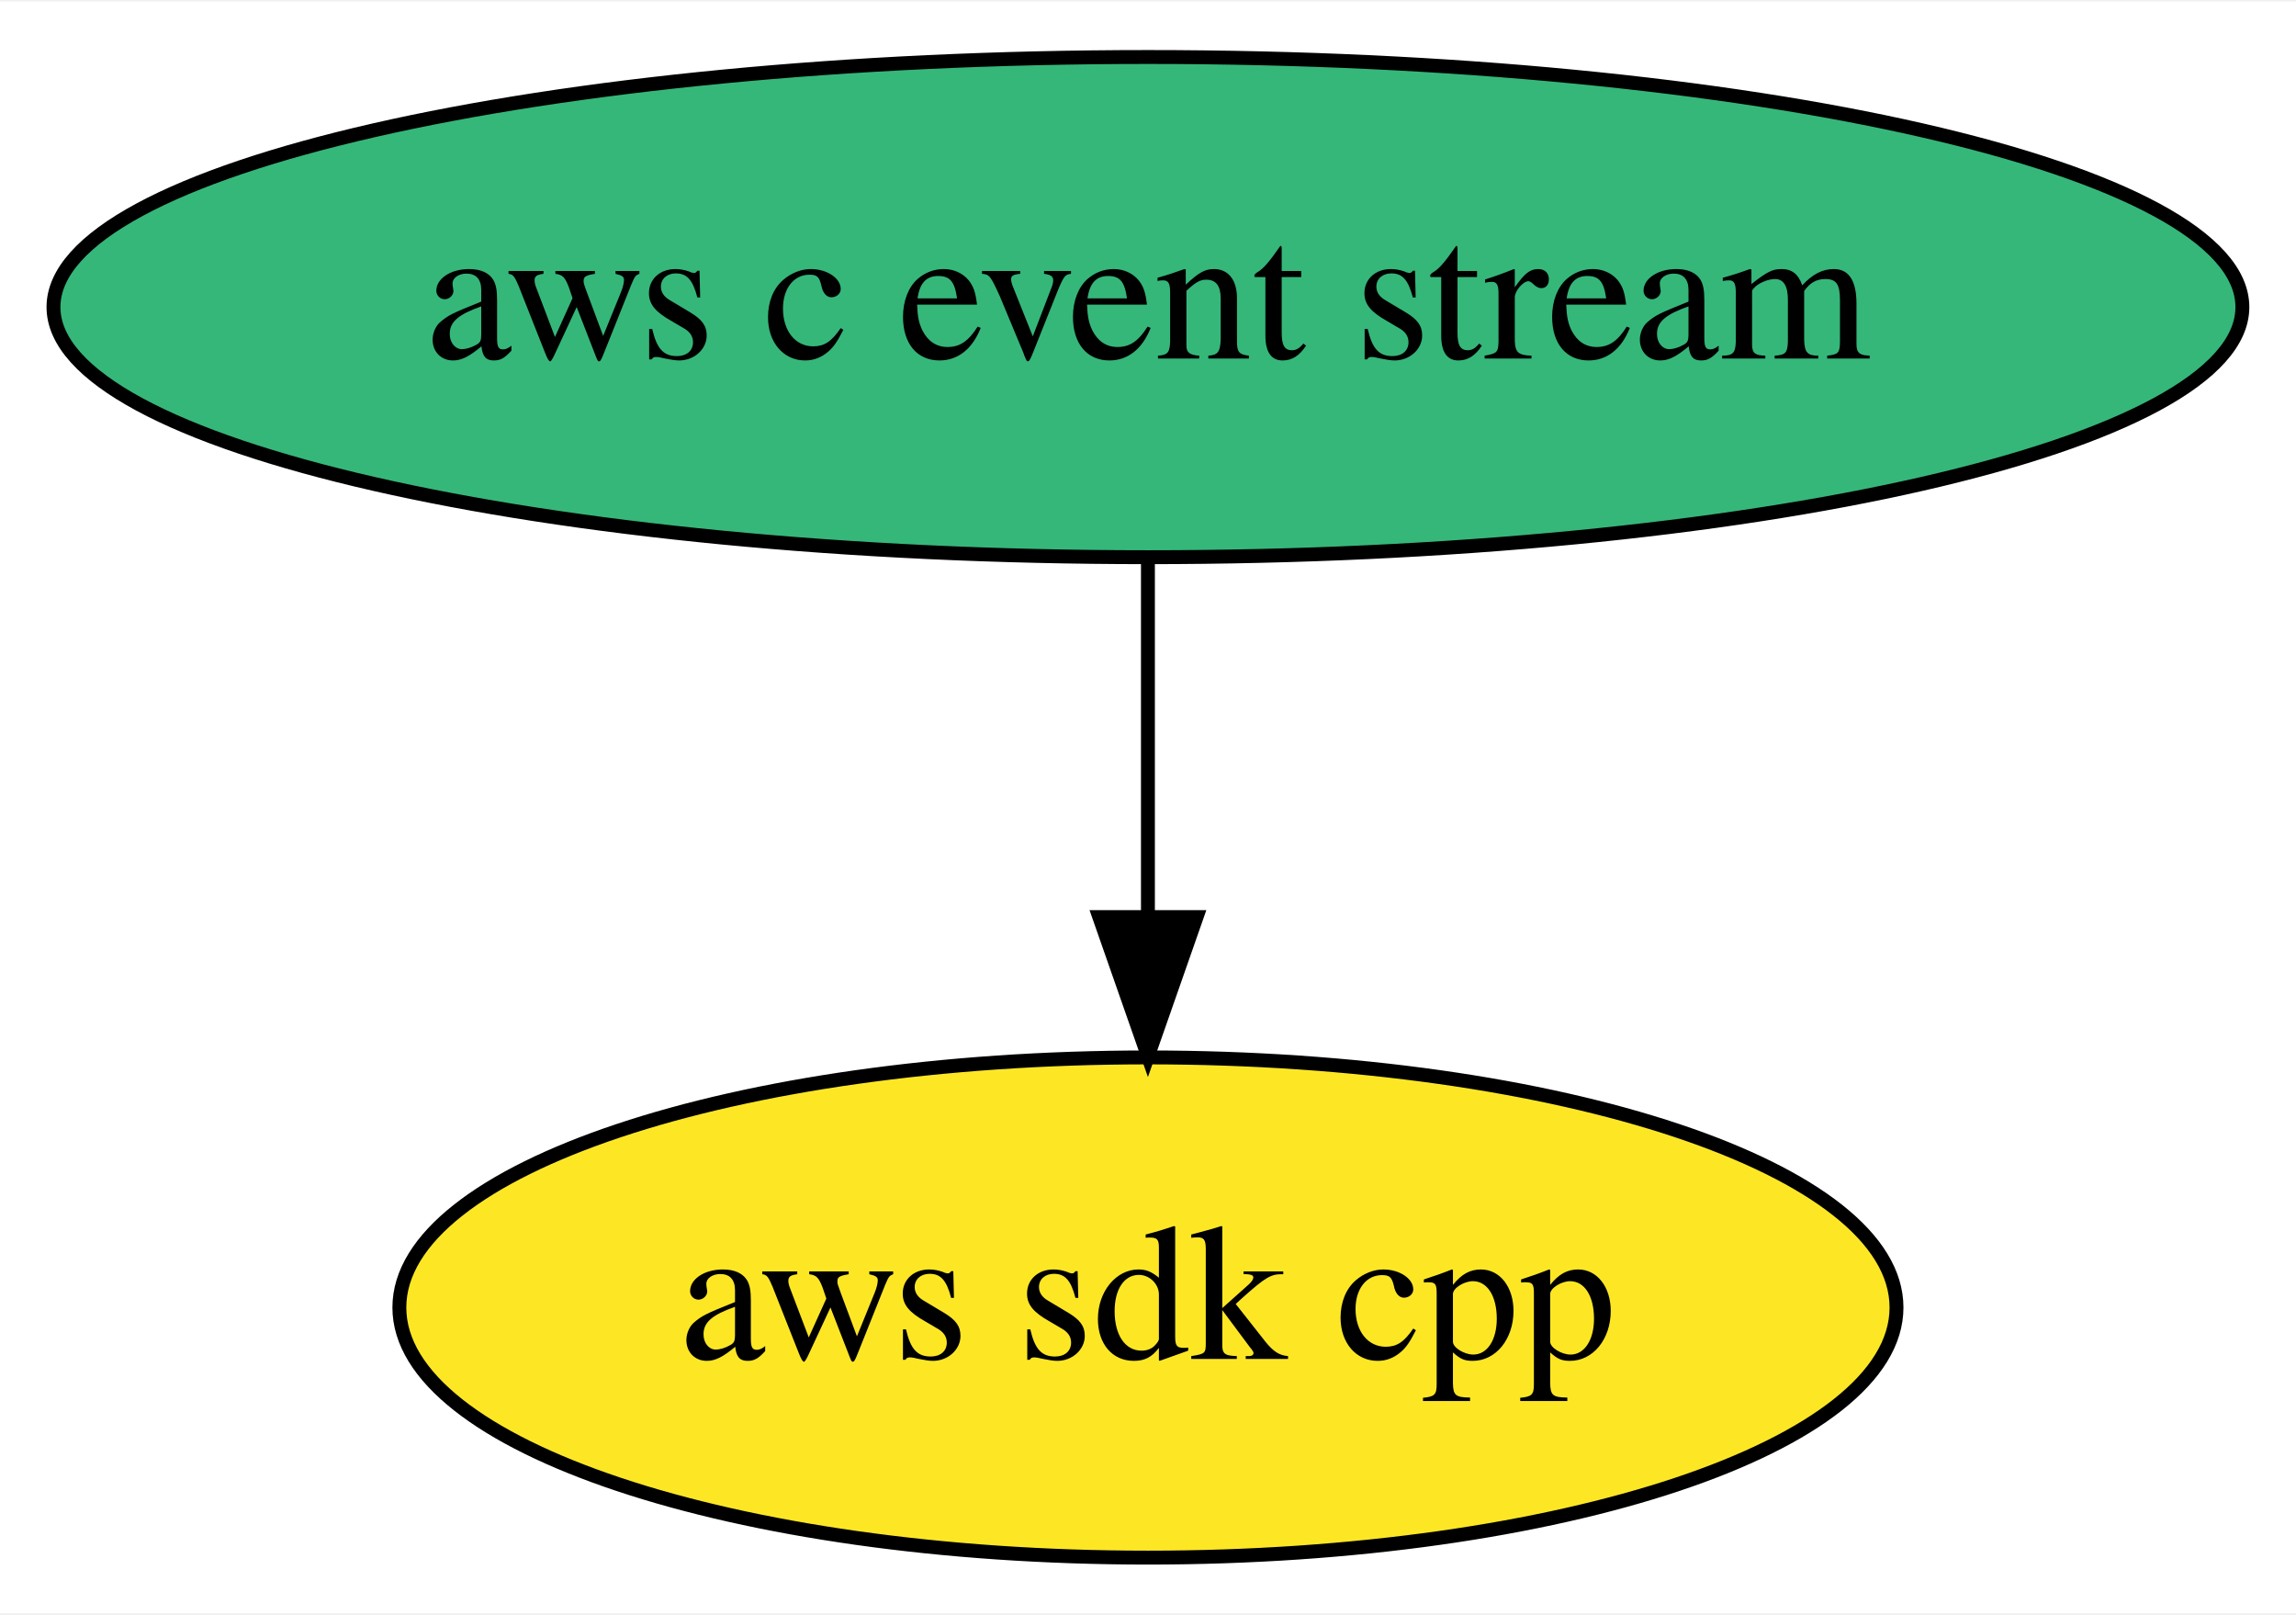
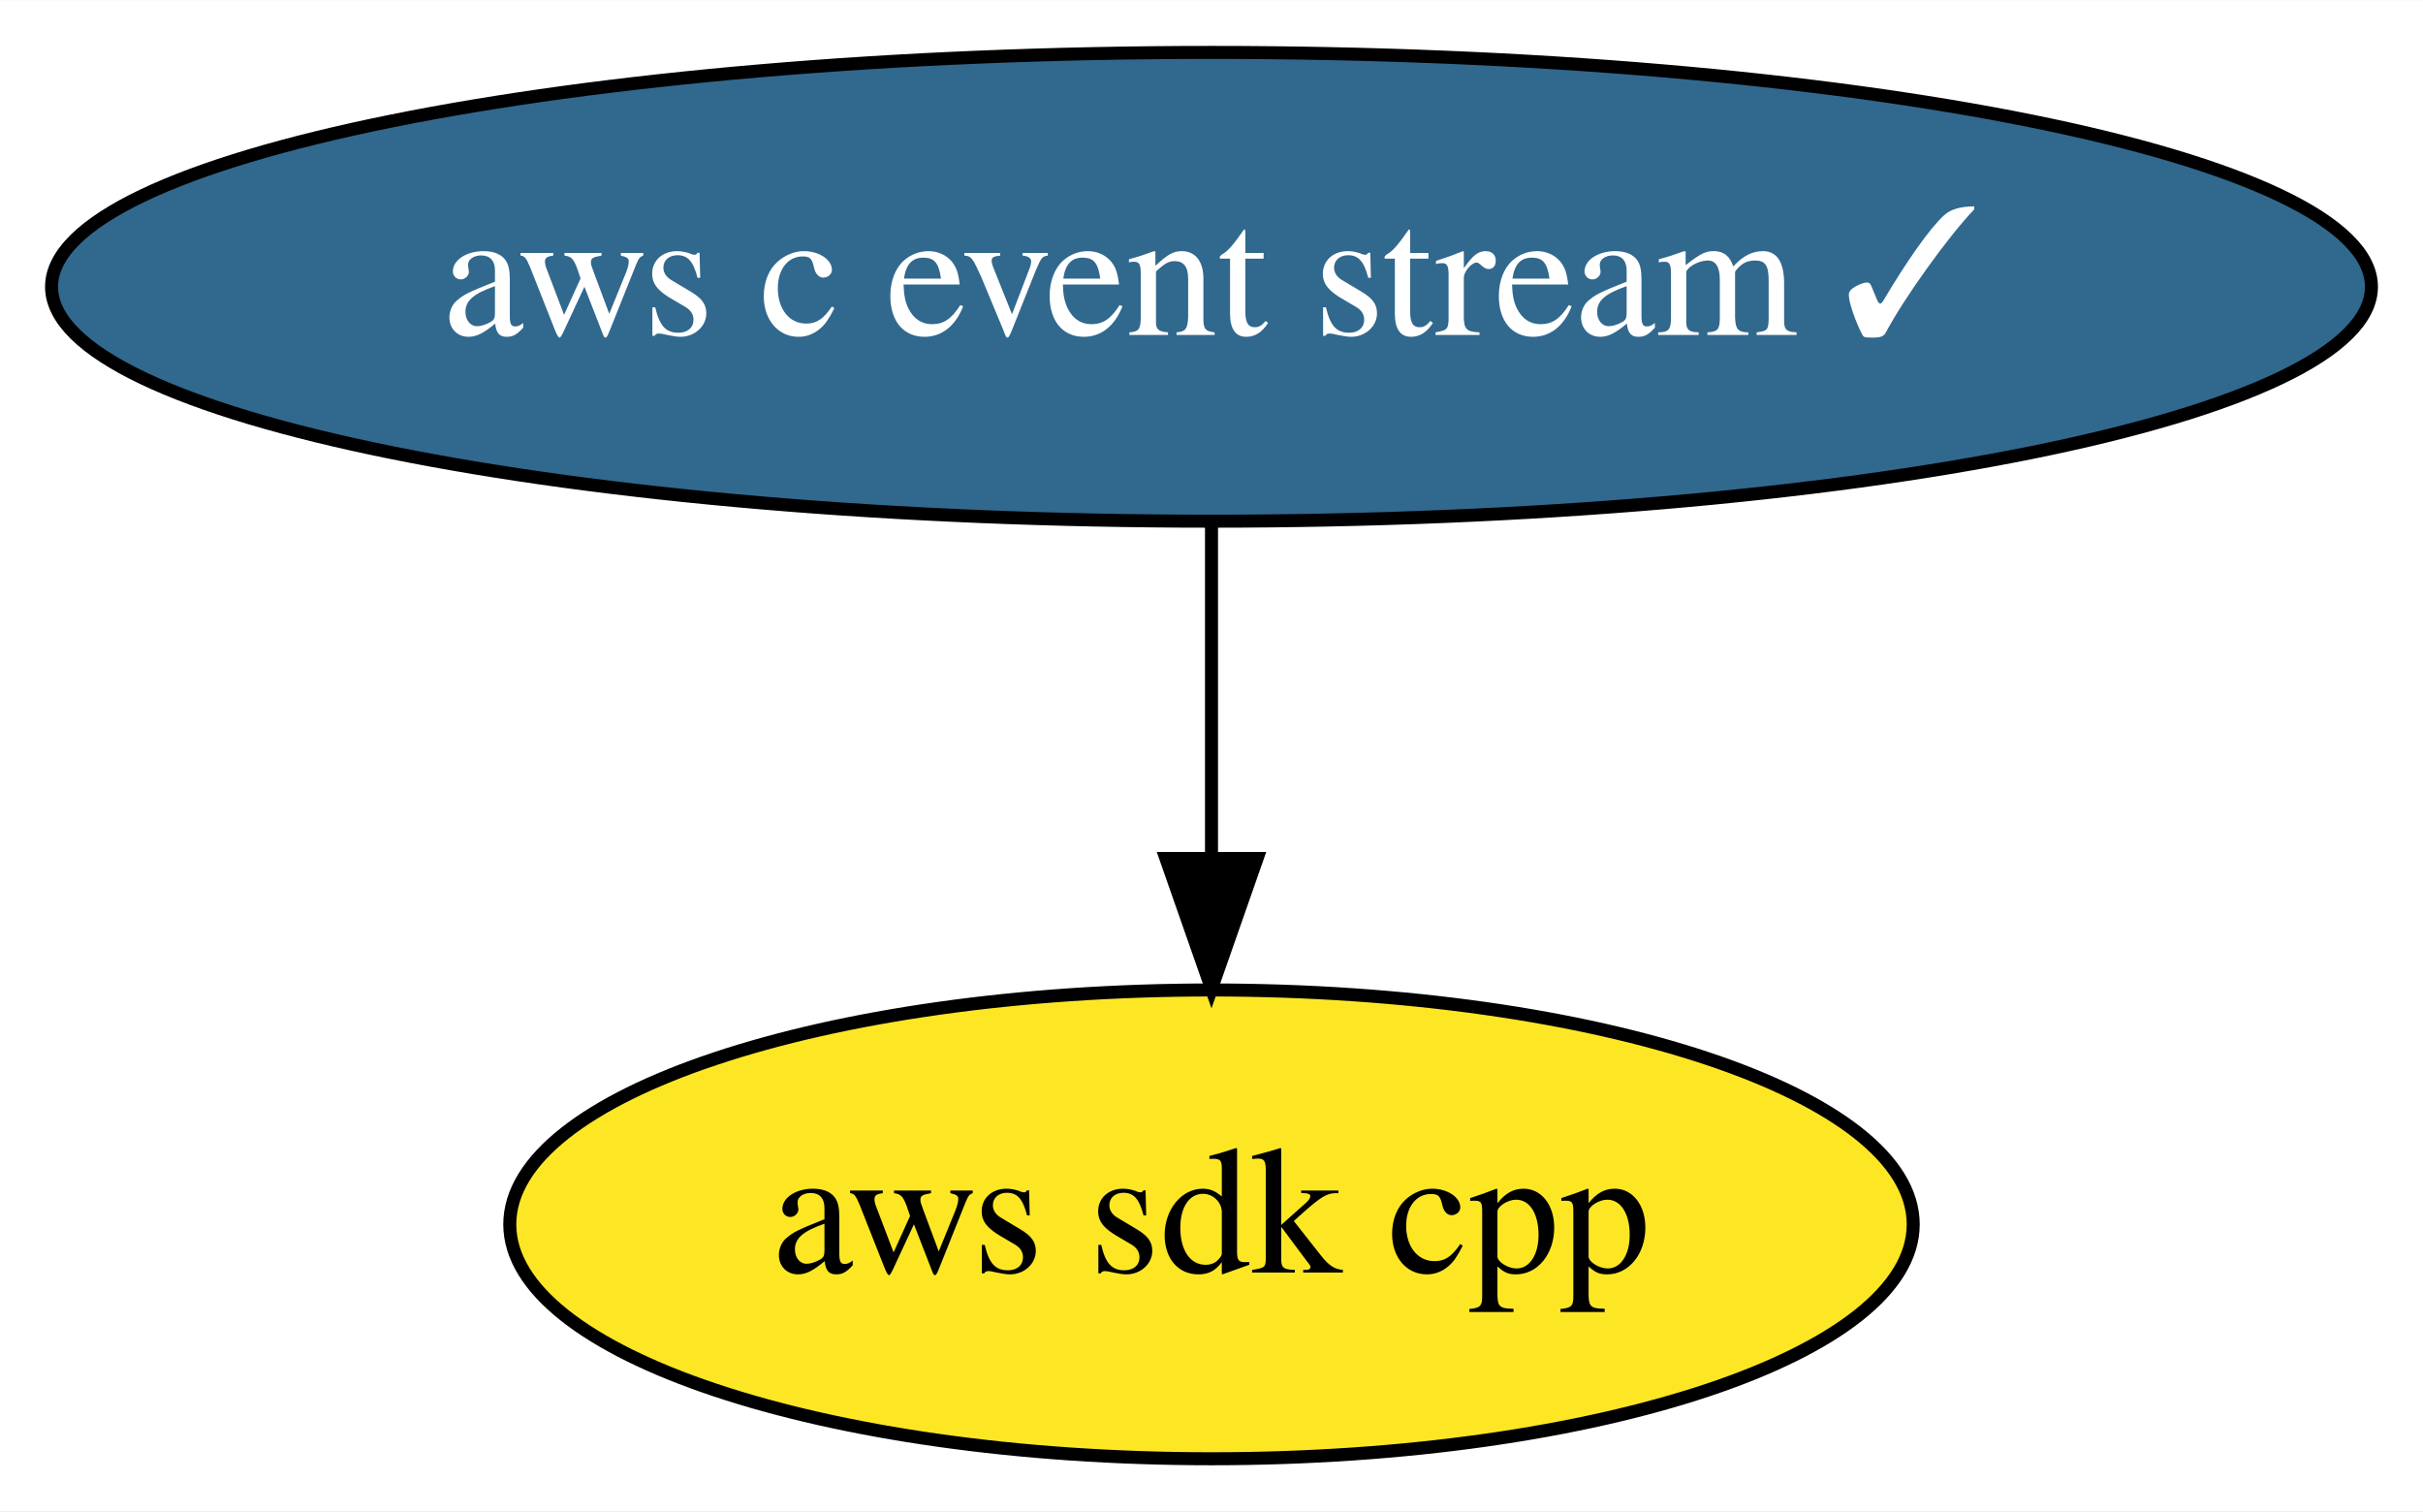
- <svg xmlns="http://www.w3.org/2000/svg" xmlns:xlink="http://www.w3.org/1999/xlink" width="165pt" height="116pt" viewBox="0.00 0.00 165.29 116.00">
+ <svg xmlns="http://www.w3.org/2000/svg" xmlns:xlink="http://www.w3.org/1999/xlink" width="186pt" height="116pt" viewBox="0.00 0.00 186.08 116.00">
  <g id="graph0" class="graph" transform="scale(1 1) rotate(0) translate(4 112)">
-     <polygon fill="white" stroke="transparent" points="-4,4 -4,-112 161.29,-112 161.29,4 -4,4" />
+     <polygon fill="white" stroke="transparent" points="-4,4 -4,-112 182.08,-112 182.08,4 -4,4" />
    <g id="node1" class="node">
      <g id="a_node1">
        <a xlink:href="https://github.com/conda-forge/aws-sdk-cpp-feedstock" xlink:title="aws sdk cpp">
-           <ellipse fill="#fde725" stroke="black" cx="78.64" cy="-18" rx="53.89" ry="18" />
-           <text text-anchor="middle" x="78.64" y="-14.3" font-family="Times,serif" font-size="14.00">aws sdk cpp</text>
+           <ellipse fill="#fde725" stroke="black" cx="89.04" cy="-18" rx="53.89" ry="18" />
+           <text text-anchor="middle" x="89.04" y="-14.3" font-family="Times,serif" font-size="14.00">aws sdk cpp</text>
        </a>
      </g>
    </g>
    <g id="node2" class="node">
      <g id="a_node2">
-         <a xlink:href="https://github.com/conda-forge/aws-c-event-stream-feedstock" xlink:title="aws c event stream">
-           <ellipse fill="#35b779" stroke="black" cx="78.64" cy="-90" rx="78.79" ry="18" />
-           <text text-anchor="middle" x="78.64" y="-86.3" font-family="Times,serif" font-size="14.00">aws c event stream</text>
+         <a xlink:href="https://github.com/conda-forge/aws-c-event-stream-feedstock/pull/7" xlink:title="aws c event stream ✓">
+           <ellipse fill="#31688e" stroke="black" cx="89.04" cy="-90" rx="89.08" ry="18" />
+           <text text-anchor="middle" x="89.04" y="-86.3" font-family="Times,serif" font-size="14.00" fill="white">aws c event stream ✓</text>
        </a>
      </g>
    </g>
    <g id="edge1" class="edge">
-       <path fill="none" stroke="black" d="M78.64,-71.7C78.64,-63.98 78.64,-54.71 78.64,-46.11" />
-       <polygon fill="black" stroke="black" points="82.14,-46.1 78.64,-36.1 75.14,-46.1 82.14,-46.1" />
+       <path fill="none" stroke="black" d="M89.04,-71.7C89.04,-63.98 89.04,-54.71 89.04,-46.11" />
+       <polygon fill="black" stroke="black" points="92.54,-46.1 89.04,-36.1 85.54,-46.1 92.54,-46.1" />
    </g>
  </g>
</svg>
